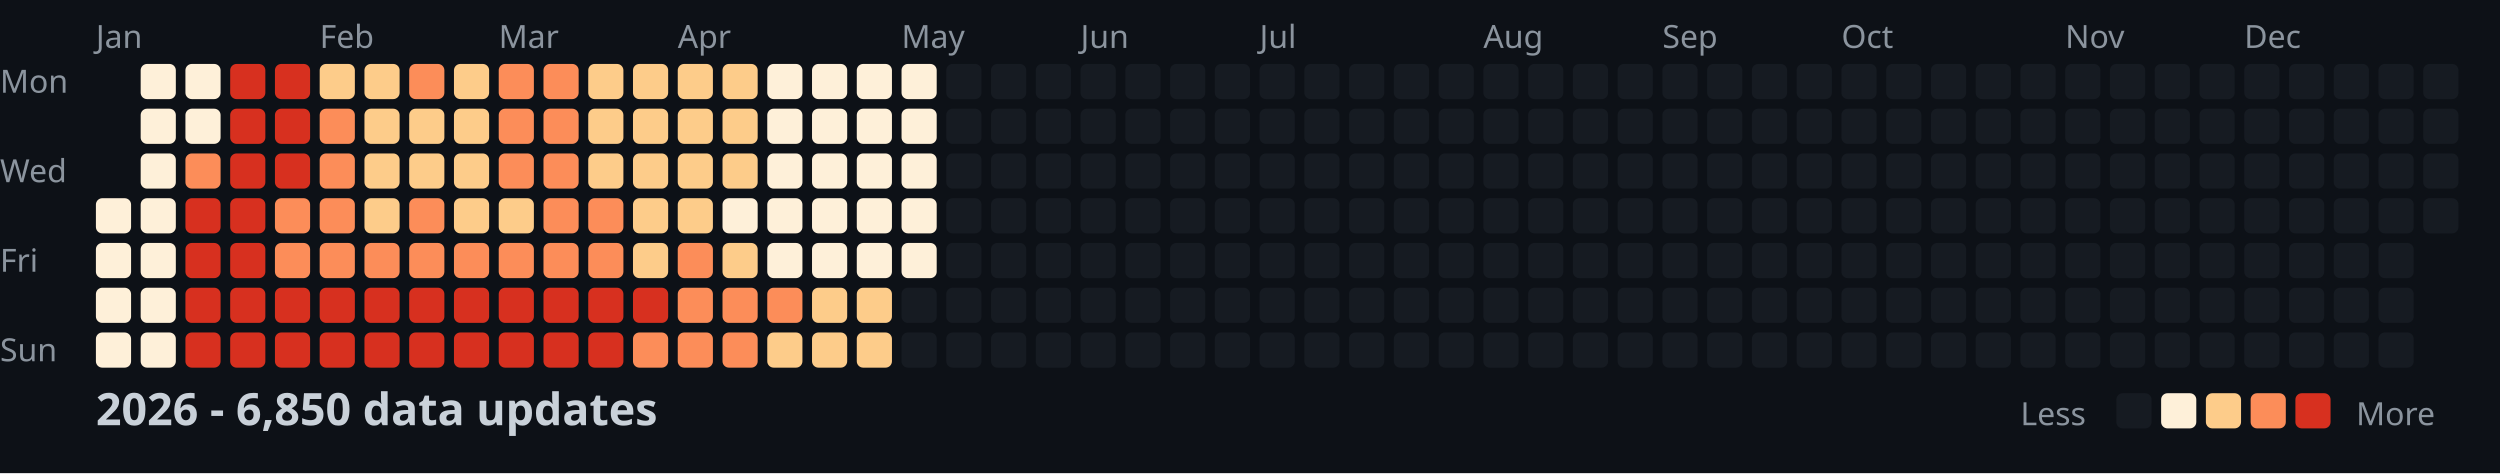
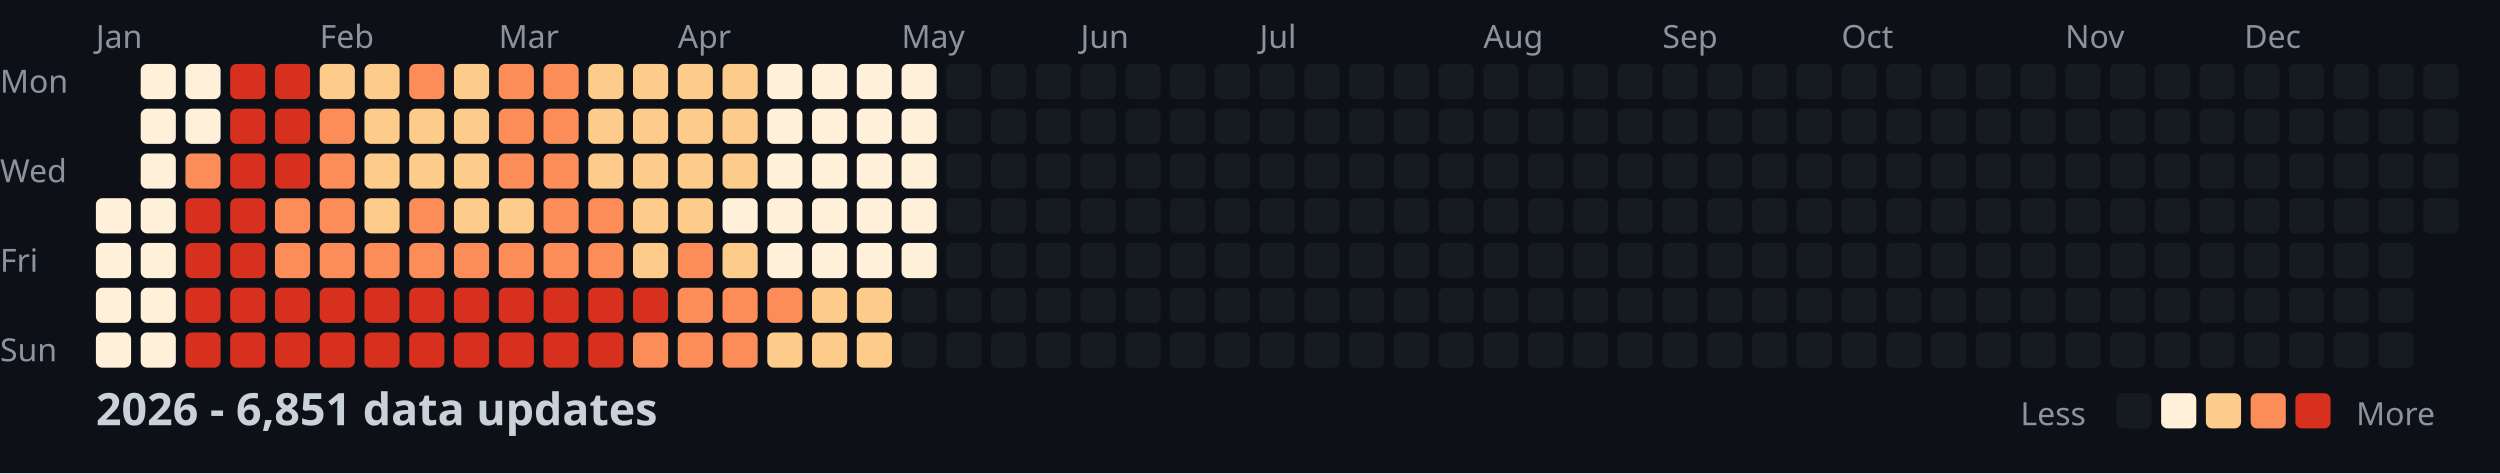
<svg xmlns="http://www.w3.org/2000/svg" width="782" height="148">
  <style>
    .month { font: 10px sans-serif; fill: #8b949e; }
    .day { font: 10px sans-serif; fill: #8b949e; }
    .title { font: bold 14px sans-serif; fill: #c9d1d9; }
    .legend { font: 10px sans-serif; fill: #8b949e; }
  </style>
  <rect width="100%" height="100%" fill="#0d1117" />
  <text x="0" y="29" class="day">Mon</text>
  <text x="0" y="57" class="day">Wed</text>
  <text x="0" y="85" class="day">Fri</text>
  <text x="0" y="113" class="day">Sun</text>
  <text x="30" y="15" class="month">Jan</text>
  <text x="100" y="15" class="month">Feb</text>
  <text x="156" y="15" class="month">Mar</text>
  <text x="212" y="15" class="month">Apr</text>
  <text x="282" y="15" class="month">May</text>
  <text x="338" y="15" class="month">Jun</text>
  <text x="394" y="15" class="month">Jul</text>
  <text x="464" y="15" class="month">Aug</text>
  <text x="520" y="15" class="month">Sep</text>
  <text x="576" y="15" class="month">Oct</text>
  <text x="646" y="15" class="month">Nov</text>
  <text x="702" y="15" class="month">Dec</text>
  <rect x="30" y="62" width="11" height="11" fill="#fef0d9" rx="2" />
  <rect x="30" y="76" width="11" height="11" fill="#fef0d9" rx="2" />
  <rect x="30" y="90" width="11" height="11" fill="#fef0d9" rx="2" />
  <rect x="30" y="104" width="11" height="11" fill="#fef0d9" rx="2" />
  <rect x="44" y="20" width="11" height="11" fill="#fef0d9" rx="2" />
  <rect x="44" y="34" width="11" height="11" fill="#fef0d9" rx="2" />
  <rect x="44" y="48" width="11" height="11" fill="#fef0d9" rx="2" />
  <rect x="44" y="62" width="11" height="11" fill="#fef0d9" rx="2" />
  <rect x="44" y="76" width="11" height="11" fill="#fef0d9" rx="2" />
  <rect x="44" y="90" width="11" height="11" fill="#fef0d9" rx="2" />
  <rect x="44" y="104" width="11" height="11" fill="#fef0d9" rx="2" />
  <rect x="58" y="20" width="11" height="11" fill="#fef0d9" rx="2" />
  <rect x="58" y="34" width="11" height="11" fill="#fef0d9" rx="2" />
  <rect x="58" y="48" width="11" height="11" fill="#fc8d59" rx="2" />
  <rect x="58" y="62" width="11" height="11" fill="#d7301f" rx="2" />
  <rect x="58" y="76" width="11" height="11" fill="#d7301f" rx="2" />
  <rect x="58" y="90" width="11" height="11" fill="#d7301f" rx="2" />
  <rect x="58" y="104" width="11" height="11" fill="#d7301f" rx="2" />
  <rect x="72" y="20" width="11" height="11" fill="#d7301f" rx="2" />
  <rect x="72" y="34" width="11" height="11" fill="#d7301f" rx="2" />
  <rect x="72" y="48" width="11" height="11" fill="#d7301f" rx="2" />
  <rect x="72" y="62" width="11" height="11" fill="#d7301f" rx="2" />
  <rect x="72" y="76" width="11" height="11" fill="#d7301f" rx="2" />
  <rect x="72" y="90" width="11" height="11" fill="#d7301f" rx="2" />
  <rect x="72" y="104" width="11" height="11" fill="#d7301f" rx="2" />
  <rect x="86" y="20" width="11" height="11" fill="#d7301f" rx="2" />
  <rect x="86" y="34" width="11" height="11" fill="#d7301f" rx="2" />
  <rect x="86" y="48" width="11" height="11" fill="#d7301f" rx="2" />
  <rect x="86" y="62" width="11" height="11" fill="#fc8d59" rx="2" />
  <rect x="86" y="76" width="11" height="11" fill="#fc8d59" rx="2" />
  <rect x="86" y="90" width="11" height="11" fill="#d7301f" rx="2" />
  <rect x="86" y="104" width="11" height="11" fill="#d7301f" rx="2" />
  <rect x="100" y="20" width="11" height="11" fill="#fdcc8a" rx="2" />
  <rect x="100" y="34" width="11" height="11" fill="#fc8d59" rx="2" />
  <rect x="100" y="48" width="11" height="11" fill="#fc8d59" rx="2" />
  <rect x="100" y="62" width="11" height="11" fill="#fc8d59" rx="2" />
  <rect x="100" y="76" width="11" height="11" fill="#fc8d59" rx="2" />
  <rect x="100" y="90" width="11" height="11" fill="#d7301f" rx="2" />
  <rect x="100" y="104" width="11" height="11" fill="#d7301f" rx="2" />
  <rect x="114" y="20" width="11" height="11" fill="#fdcc8a" rx="2" />
  <rect x="114" y="34" width="11" height="11" fill="#fdcc8a" rx="2" />
  <rect x="114" y="48" width="11" height="11" fill="#fdcc8a" rx="2" />
  <rect x="114" y="62" width="11" height="11" fill="#fdcc8a" rx="2" />
  <rect x="114" y="76" width="11" height="11" fill="#fc8d59" rx="2" />
  <rect x="114" y="90" width="11" height="11" fill="#d7301f" rx="2" />
  <rect x="114" y="104" width="11" height="11" fill="#d7301f" rx="2" />
  <rect x="128" y="20" width="11" height="11" fill="#fc8d59" rx="2" />
  <rect x="128" y="34" width="11" height="11" fill="#fdcc8a" rx="2" />
  <rect x="128" y="48" width="11" height="11" fill="#fdcc8a" rx="2" />
  <rect x="128" y="62" width="11" height="11" fill="#fc8d59" rx="2" />
  <rect x="128" y="76" width="11" height="11" fill="#fc8d59" rx="2" />
  <rect x="128" y="90" width="11" height="11" fill="#d7301f" rx="2" />
  <rect x="128" y="104" width="11" height="11" fill="#d7301f" rx="2" />
  <rect x="142" y="20" width="11" height="11" fill="#fdcc8a" rx="2" />
  <rect x="142" y="34" width="11" height="11" fill="#fdcc8a" rx="2" />
  <rect x="142" y="48" width="11" height="11" fill="#fdcc8a" rx="2" />
  <rect x="142" y="62" width="11" height="11" fill="#fdcc8a" rx="2" />
  <rect x="142" y="76" width="11" height="11" fill="#fc8d59" rx="2" />
  <rect x="142" y="90" width="11" height="11" fill="#d7301f" rx="2" />
  <rect x="142" y="104" width="11" height="11" fill="#d7301f" rx="2" />
  <rect x="156" y="20" width="11" height="11" fill="#fc8d59" rx="2" />
  <rect x="156" y="34" width="11" height="11" fill="#fc8d59" rx="2" />
  <rect x="156" y="48" width="11" height="11" fill="#fc8d59" rx="2" />
  <rect x="156" y="62" width="11" height="11" fill="#fdcc8a" rx="2" />
  <rect x="156" y="76" width="11" height="11" fill="#fc8d59" rx="2" />
  <rect x="156" y="90" width="11" height="11" fill="#d7301f" rx="2" />
  <rect x="156" y="104" width="11" height="11" fill="#d7301f" rx="2" />
  <rect x="170" y="20" width="11" height="11" fill="#fc8d59" rx="2" />
  <rect x="170" y="34" width="11" height="11" fill="#fc8d59" rx="2" />
  <rect x="170" y="48" width="11" height="11" fill="#fc8d59" rx="2" />
  <rect x="170" y="62" width="11" height="11" fill="#fc8d59" rx="2" />
  <rect x="170" y="76" width="11" height="11" fill="#fc8d59" rx="2" />
  <rect x="170" y="90" width="11" height="11" fill="#d7301f" rx="2" />
  <rect x="170" y="104" width="11" height="11" fill="#d7301f" rx="2" />
  <rect x="184" y="20" width="11" height="11" fill="#fdcc8a" rx="2" />
  <rect x="184" y="34" width="11" height="11" fill="#fdcc8a" rx="2" />
  <rect x="184" y="48" width="11" height="11" fill="#fdcc8a" rx="2" />
  <rect x="184" y="62" width="11" height="11" fill="#fc8d59" rx="2" />
  <rect x="184" y="76" width="11" height="11" fill="#fc8d59" rx="2" />
  <rect x="184" y="90" width="11" height="11" fill="#d7301f" rx="2" />
  <rect x="184" y="104" width="11" height="11" fill="#d7301f" rx="2" />
  <rect x="198" y="20" width="11" height="11" fill="#fdcc8a" rx="2" />
  <rect x="198" y="34" width="11" height="11" fill="#fdcc8a" rx="2" />
  <rect x="198" y="48" width="11" height="11" fill="#fdcc8a" rx="2" />
  <rect x="198" y="62" width="11" height="11" fill="#fdcc8a" rx="2" />
  <rect x="198" y="76" width="11" height="11" fill="#fdcc8a" rx="2" />
  <rect x="198" y="90" width="11" height="11" fill="#d7301f" rx="2" />
  <rect x="198" y="104" width="11" height="11" fill="#fc8d59" rx="2" />
  <rect x="212" y="20" width="11" height="11" fill="#fdcc8a" rx="2" />
  <rect x="212" y="34" width="11" height="11" fill="#fdcc8a" rx="2" />
  <rect x="212" y="48" width="11" height="11" fill="#fdcc8a" rx="2" />
  <rect x="212" y="62" width="11" height="11" fill="#fdcc8a" rx="2" />
  <rect x="212" y="76" width="11" height="11" fill="#fc8d59" rx="2" />
  <rect x="212" y="90" width="11" height="11" fill="#fc8d59" rx="2" />
  <rect x="212" y="104" width="11" height="11" fill="#fc8d59" rx="2" />
  <rect x="226" y="20" width="11" height="11" fill="#fdcc8a" rx="2" />
  <rect x="226" y="34" width="11" height="11" fill="#fdcc8a" rx="2" />
  <rect x="226" y="48" width="11" height="11" fill="#fdcc8a" rx="2" />
  <rect x="226" y="62" width="11" height="11" fill="#fef0d9" rx="2" />
  <rect x="226" y="76" width="11" height="11" fill="#fdcc8a" rx="2" />
  <rect x="226" y="90" width="11" height="11" fill="#fc8d59" rx="2" />
  <rect x="226" y="104" width="11" height="11" fill="#fc8d59" rx="2" />
  <rect x="240" y="20" width="11" height="11" fill="#fef0d9" rx="2" />
  <rect x="240" y="34" width="11" height="11" fill="#fef0d9" rx="2" />
  <rect x="240" y="48" width="11" height="11" fill="#fef0d9" rx="2" />
  <rect x="240" y="62" width="11" height="11" fill="#fef0d9" rx="2" />
  <rect x="240" y="76" width="11" height="11" fill="#fef0d9" rx="2" />
  <rect x="240" y="90" width="11" height="11" fill="#fc8d59" rx="2" />
  <rect x="240" y="104" width="11" height="11" fill="#fdcc8a" rx="2" />
  <rect x="254" y="20" width="11" height="11" fill="#fef0d9" rx="2" />
  <rect x="254" y="34" width="11" height="11" fill="#fef0d9" rx="2" />
  <rect x="254" y="48" width="11" height="11" fill="#fef0d9" rx="2" />
  <rect x="254" y="62" width="11" height="11" fill="#fef0d9" rx="2" />
  <rect x="254" y="76" width="11" height="11" fill="#fef0d9" rx="2" />
  <rect x="254" y="90" width="11" height="11" fill="#fdcc8a" rx="2" />
  <rect x="254" y="104" width="11" height="11" fill="#fdcc8a" rx="2" />
  <rect x="268" y="20" width="11" height="11" fill="#fef0d9" rx="2" />
  <rect x="268" y="34" width="11" height="11" fill="#fef0d9" rx="2" />
  <rect x="268" y="48" width="11" height="11" fill="#fef0d9" rx="2" />
  <rect x="268" y="62" width="11" height="11" fill="#fef0d9" rx="2" />
  <rect x="268" y="76" width="11" height="11" fill="#fef0d9" rx="2" />
  <rect x="268" y="90" width="11" height="11" fill="#fdcc8a" rx="2" />
  <rect x="268" y="104" width="11" height="11" fill="#fdcc8a" rx="2" />
  <rect x="282" y="20" width="11" height="11" fill="#fef0d9" rx="2" />
  <rect x="282" y="34" width="11" height="11" fill="#fef0d9" rx="2" />
  <rect x="282" y="48" width="11" height="11" fill="#fef0d9" rx="2" />
  <rect x="282" y="62" width="11" height="11" fill="#fef0d9" rx="2" />
  <rect x="282" y="76" width="11" height="11" fill="#fef0d9" rx="2" />
  <rect x="282" y="90" width="11" height="11" fill="#161b22" rx="2" />
  <rect x="282" y="104" width="11" height="11" fill="#161b22" rx="2" />
  <rect x="296" y="20" width="11" height="11" fill="#161b22" rx="2" />
  <rect x="296" y="34" width="11" height="11" fill="#161b22" rx="2" />
  <rect x="296" y="48" width="11" height="11" fill="#161b22" rx="2" />
  <rect x="296" y="62" width="11" height="11" fill="#161b22" rx="2" />
  <rect x="296" y="76" width="11" height="11" fill="#161b22" rx="2" />
  <rect x="296" y="90" width="11" height="11" fill="#161b22" rx="2" />
  <rect x="296" y="104" width="11" height="11" fill="#161b22" rx="2" />
  <rect x="310" y="20" width="11" height="11" fill="#161b22" rx="2" />
  <rect x="310" y="34" width="11" height="11" fill="#161b22" rx="2" />
  <rect x="310" y="48" width="11" height="11" fill="#161b22" rx="2" />
  <rect x="310" y="62" width="11" height="11" fill="#161b22" rx="2" />
  <rect x="310" y="76" width="11" height="11" fill="#161b22" rx="2" />
  <rect x="310" y="90" width="11" height="11" fill="#161b22" rx="2" />
  <rect x="310" y="104" width="11" height="11" fill="#161b22" rx="2" />
  <rect x="324" y="20" width="11" height="11" fill="#161b22" rx="2" />
  <rect x="324" y="34" width="11" height="11" fill="#161b22" rx="2" />
  <rect x="324" y="48" width="11" height="11" fill="#161b22" rx="2" />
  <rect x="324" y="62" width="11" height="11" fill="#161b22" rx="2" />
  <rect x="324" y="76" width="11" height="11" fill="#161b22" rx="2" />
  <rect x="324" y="90" width="11" height="11" fill="#161b22" rx="2" />
  <rect x="324" y="104" width="11" height="11" fill="#161b22" rx="2" />
  <rect x="338" y="20" width="11" height="11" fill="#161b22" rx="2" />
  <rect x="338" y="34" width="11" height="11" fill="#161b22" rx="2" />
  <rect x="338" y="48" width="11" height="11" fill="#161b22" rx="2" />
  <rect x="338" y="62" width="11" height="11" fill="#161b22" rx="2" />
  <rect x="338" y="76" width="11" height="11" fill="#161b22" rx="2" />
  <rect x="338" y="90" width="11" height="11" fill="#161b22" rx="2" />
  <rect x="338" y="104" width="11" height="11" fill="#161b22" rx="2" />
  <rect x="352" y="20" width="11" height="11" fill="#161b22" rx="2" />
  <rect x="352" y="34" width="11" height="11" fill="#161b22" rx="2" />
  <rect x="352" y="48" width="11" height="11" fill="#161b22" rx="2" />
  <rect x="352" y="62" width="11" height="11" fill="#161b22" rx="2" />
  <rect x="352" y="76" width="11" height="11" fill="#161b22" rx="2" />
  <rect x="352" y="90" width="11" height="11" fill="#161b22" rx="2" />
  <rect x="352" y="104" width="11" height="11" fill="#161b22" rx="2" />
  <rect x="366" y="20" width="11" height="11" fill="#161b22" rx="2" />
  <rect x="366" y="34" width="11" height="11" fill="#161b22" rx="2" />
  <rect x="366" y="48" width="11" height="11" fill="#161b22" rx="2" />
  <rect x="366" y="62" width="11" height="11" fill="#161b22" rx="2" />
  <rect x="366" y="76" width="11" height="11" fill="#161b22" rx="2" />
  <rect x="366" y="90" width="11" height="11" fill="#161b22" rx="2" />
  <rect x="366" y="104" width="11" height="11" fill="#161b22" rx="2" />
  <rect x="380" y="20" width="11" height="11" fill="#161b22" rx="2" />
  <rect x="380" y="34" width="11" height="11" fill="#161b22" rx="2" />
  <rect x="380" y="48" width="11" height="11" fill="#161b22" rx="2" />
  <rect x="380" y="62" width="11" height="11" fill="#161b22" rx="2" />
  <rect x="380" y="76" width="11" height="11" fill="#161b22" rx="2" />
  <rect x="380" y="90" width="11" height="11" fill="#161b22" rx="2" />
  <rect x="380" y="104" width="11" height="11" fill="#161b22" rx="2" />
  <rect x="394" y="20" width="11" height="11" fill="#161b22" rx="2" />
  <rect x="394" y="34" width="11" height="11" fill="#161b22" rx="2" />
  <rect x="394" y="48" width="11" height="11" fill="#161b22" rx="2" />
  <rect x="394" y="62" width="11" height="11" fill="#161b22" rx="2" />
  <rect x="394" y="76" width="11" height="11" fill="#161b22" rx="2" />
  <rect x="394" y="90" width="11" height="11" fill="#161b22" rx="2" />
  <rect x="394" y="104" width="11" height="11" fill="#161b22" rx="2" />
  <rect x="408" y="20" width="11" height="11" fill="#161b22" rx="2" />
  <rect x="408" y="34" width="11" height="11" fill="#161b22" rx="2" />
  <rect x="408" y="48" width="11" height="11" fill="#161b22" rx="2" />
  <rect x="408" y="62" width="11" height="11" fill="#161b22" rx="2" />
  <rect x="408" y="76" width="11" height="11" fill="#161b22" rx="2" />
  <rect x="408" y="90" width="11" height="11" fill="#161b22" rx="2" />
  <rect x="408" y="104" width="11" height="11" fill="#161b22" rx="2" />
  <rect x="422" y="20" width="11" height="11" fill="#161b22" rx="2" />
  <rect x="422" y="34" width="11" height="11" fill="#161b22" rx="2" />
  <rect x="422" y="48" width="11" height="11" fill="#161b22" rx="2" />
  <rect x="422" y="62" width="11" height="11" fill="#161b22" rx="2" />
  <rect x="422" y="76" width="11" height="11" fill="#161b22" rx="2" />
  <rect x="422" y="90" width="11" height="11" fill="#161b22" rx="2" />
  <rect x="422" y="104" width="11" height="11" fill="#161b22" rx="2" />
  <rect x="436" y="20" width="11" height="11" fill="#161b22" rx="2" />
  <rect x="436" y="34" width="11" height="11" fill="#161b22" rx="2" />
  <rect x="436" y="48" width="11" height="11" fill="#161b22" rx="2" />
  <rect x="436" y="62" width="11" height="11" fill="#161b22" rx="2" />
  <rect x="436" y="76" width="11" height="11" fill="#161b22" rx="2" />
  <rect x="436" y="90" width="11" height="11" fill="#161b22" rx="2" />
  <rect x="436" y="104" width="11" height="11" fill="#161b22" rx="2" />
  <rect x="450" y="20" width="11" height="11" fill="#161b22" rx="2" />
  <rect x="450" y="34" width="11" height="11" fill="#161b22" rx="2" />
  <rect x="450" y="48" width="11" height="11" fill="#161b22" rx="2" />
  <rect x="450" y="62" width="11" height="11" fill="#161b22" rx="2" />
  <rect x="450" y="76" width="11" height="11" fill="#161b22" rx="2" />
  <rect x="450" y="90" width="11" height="11" fill="#161b22" rx="2" />
  <rect x="450" y="104" width="11" height="11" fill="#161b22" rx="2" />
  <rect x="464" y="20" width="11" height="11" fill="#161b22" rx="2" />
  <rect x="464" y="34" width="11" height="11" fill="#161b22" rx="2" />
  <rect x="464" y="48" width="11" height="11" fill="#161b22" rx="2" />
  <rect x="464" y="62" width="11" height="11" fill="#161b22" rx="2" />
  <rect x="464" y="76" width="11" height="11" fill="#161b22" rx="2" />
  <rect x="464" y="90" width="11" height="11" fill="#161b22" rx="2" />
  <rect x="464" y="104" width="11" height="11" fill="#161b22" rx="2" />
  <rect x="478" y="20" width="11" height="11" fill="#161b22" rx="2" />
  <rect x="478" y="34" width="11" height="11" fill="#161b22" rx="2" />
  <rect x="478" y="48" width="11" height="11" fill="#161b22" rx="2" />
  <rect x="478" y="62" width="11" height="11" fill="#161b22" rx="2" />
  <rect x="478" y="76" width="11" height="11" fill="#161b22" rx="2" />
  <rect x="478" y="90" width="11" height="11" fill="#161b22" rx="2" />
  <rect x="478" y="104" width="11" height="11" fill="#161b22" rx="2" />
  <rect x="492" y="20" width="11" height="11" fill="#161b22" rx="2" />
  <rect x="492" y="34" width="11" height="11" fill="#161b22" rx="2" />
  <rect x="492" y="48" width="11" height="11" fill="#161b22" rx="2" />
  <rect x="492" y="62" width="11" height="11" fill="#161b22" rx="2" />
  <rect x="492" y="76" width="11" height="11" fill="#161b22" rx="2" />
  <rect x="492" y="90" width="11" height="11" fill="#161b22" rx="2" />
  <rect x="492" y="104" width="11" height="11" fill="#161b22" rx="2" />
  <rect x="506" y="20" width="11" height="11" fill="#161b22" rx="2" />
  <rect x="506" y="34" width="11" height="11" fill="#161b22" rx="2" />
  <rect x="506" y="48" width="11" height="11" fill="#161b22" rx="2" />
  <rect x="506" y="62" width="11" height="11" fill="#161b22" rx="2" />
  <rect x="506" y="76" width="11" height="11" fill="#161b22" rx="2" />
  <rect x="506" y="90" width="11" height="11" fill="#161b22" rx="2" />
  <rect x="506" y="104" width="11" height="11" fill="#161b22" rx="2" />
  <rect x="520" y="20" width="11" height="11" fill="#161b22" rx="2" />
  <rect x="520" y="34" width="11" height="11" fill="#161b22" rx="2" />
  <rect x="520" y="48" width="11" height="11" fill="#161b22" rx="2" />
  <rect x="520" y="62" width="11" height="11" fill="#161b22" rx="2" />
  <rect x="520" y="76" width="11" height="11" fill="#161b22" rx="2" />
  <rect x="520" y="90" width="11" height="11" fill="#161b22" rx="2" />
  <rect x="520" y="104" width="11" height="11" fill="#161b22" rx="2" />
  <rect x="534" y="20" width="11" height="11" fill="#161b22" rx="2" />
  <rect x="534" y="34" width="11" height="11" fill="#161b22" rx="2" />
  <rect x="534" y="48" width="11" height="11" fill="#161b22" rx="2" />
  <rect x="534" y="62" width="11" height="11" fill="#161b22" rx="2" />
  <rect x="534" y="76" width="11" height="11" fill="#161b22" rx="2" />
  <rect x="534" y="90" width="11" height="11" fill="#161b22" rx="2" />
  <rect x="534" y="104" width="11" height="11" fill="#161b22" rx="2" />
  <rect x="548" y="20" width="11" height="11" fill="#161b22" rx="2" />
  <rect x="548" y="34" width="11" height="11" fill="#161b22" rx="2" />
  <rect x="548" y="48" width="11" height="11" fill="#161b22" rx="2" />
  <rect x="548" y="62" width="11" height="11" fill="#161b22" rx="2" />
  <rect x="548" y="76" width="11" height="11" fill="#161b22" rx="2" />
  <rect x="548" y="90" width="11" height="11" fill="#161b22" rx="2" />
  <rect x="548" y="104" width="11" height="11" fill="#161b22" rx="2" />
  <rect x="562" y="20" width="11" height="11" fill="#161b22" rx="2" />
  <rect x="562" y="34" width="11" height="11" fill="#161b22" rx="2" />
  <rect x="562" y="48" width="11" height="11" fill="#161b22" rx="2" />
  <rect x="562" y="62" width="11" height="11" fill="#161b22" rx="2" />
  <rect x="562" y="76" width="11" height="11" fill="#161b22" rx="2" />
  <rect x="562" y="90" width="11" height="11" fill="#161b22" rx="2" />
  <rect x="562" y="104" width="11" height="11" fill="#161b22" rx="2" />
  <rect x="576" y="20" width="11" height="11" fill="#161b22" rx="2" />
  <rect x="576" y="34" width="11" height="11" fill="#161b22" rx="2" />
  <rect x="576" y="48" width="11" height="11" fill="#161b22" rx="2" />
  <rect x="576" y="62" width="11" height="11" fill="#161b22" rx="2" />
  <rect x="576" y="76" width="11" height="11" fill="#161b22" rx="2" />
  <rect x="576" y="90" width="11" height="11" fill="#161b22" rx="2" />
  <rect x="576" y="104" width="11" height="11" fill="#161b22" rx="2" />
  <rect x="590" y="20" width="11" height="11" fill="#161b22" rx="2" />
  <rect x="590" y="34" width="11" height="11" fill="#161b22" rx="2" />
  <rect x="590" y="48" width="11" height="11" fill="#161b22" rx="2" />
  <rect x="590" y="62" width="11" height="11" fill="#161b22" rx="2" />
  <rect x="590" y="76" width="11" height="11" fill="#161b22" rx="2" />
  <rect x="590" y="90" width="11" height="11" fill="#161b22" rx="2" />
  <rect x="590" y="104" width="11" height="11" fill="#161b22" rx="2" />
  <rect x="604" y="20" width="11" height="11" fill="#161b22" rx="2" />
  <rect x="604" y="34" width="11" height="11" fill="#161b22" rx="2" />
  <rect x="604" y="48" width="11" height="11" fill="#161b22" rx="2" />
  <rect x="604" y="62" width="11" height="11" fill="#161b22" rx="2" />
  <rect x="604" y="76" width="11" height="11" fill="#161b22" rx="2" />
  <rect x="604" y="90" width="11" height="11" fill="#161b22" rx="2" />
  <rect x="604" y="104" width="11" height="11" fill="#161b22" rx="2" />
  <rect x="618" y="20" width="11" height="11" fill="#161b22" rx="2" />
  <rect x="618" y="34" width="11" height="11" fill="#161b22" rx="2" />
  <rect x="618" y="48" width="11" height="11" fill="#161b22" rx="2" />
  <rect x="618" y="62" width="11" height="11" fill="#161b22" rx="2" />
  <rect x="618" y="76" width="11" height="11" fill="#161b22" rx="2" />
  <rect x="618" y="90" width="11" height="11" fill="#161b22" rx="2" />
  <rect x="618" y="104" width="11" height="11" fill="#161b22" rx="2" />
  <rect x="632" y="20" width="11" height="11" fill="#161b22" rx="2" />
  <rect x="632" y="34" width="11" height="11" fill="#161b22" rx="2" />
  <rect x="632" y="48" width="11" height="11" fill="#161b22" rx="2" />
  <rect x="632" y="62" width="11" height="11" fill="#161b22" rx="2" />
  <rect x="632" y="76" width="11" height="11" fill="#161b22" rx="2" />
  <rect x="632" y="90" width="11" height="11" fill="#161b22" rx="2" />
  <rect x="632" y="104" width="11" height="11" fill="#161b22" rx="2" />
  <rect x="646" y="20" width="11" height="11" fill="#161b22" rx="2" />
  <rect x="646" y="34" width="11" height="11" fill="#161b22" rx="2" />
  <rect x="646" y="48" width="11" height="11" fill="#161b22" rx="2" />
  <rect x="646" y="62" width="11" height="11" fill="#161b22" rx="2" />
  <rect x="646" y="76" width="11" height="11" fill="#161b22" rx="2" />
  <rect x="646" y="90" width="11" height="11" fill="#161b22" rx="2" />
  <rect x="646" y="104" width="11" height="11" fill="#161b22" rx="2" />
  <rect x="660" y="20" width="11" height="11" fill="#161b22" rx="2" />
  <rect x="660" y="34" width="11" height="11" fill="#161b22" rx="2" />
  <rect x="660" y="48" width="11" height="11" fill="#161b22" rx="2" />
  <rect x="660" y="62" width="11" height="11" fill="#161b22" rx="2" />
  <rect x="660" y="76" width="11" height="11" fill="#161b22" rx="2" />
  <rect x="660" y="90" width="11" height="11" fill="#161b22" rx="2" />
  <rect x="660" y="104" width="11" height="11" fill="#161b22" rx="2" />
  <rect x="674" y="20" width="11" height="11" fill="#161b22" rx="2" />
  <rect x="674" y="34" width="11" height="11" fill="#161b22" rx="2" />
  <rect x="674" y="48" width="11" height="11" fill="#161b22" rx="2" />
  <rect x="674" y="62" width="11" height="11" fill="#161b22" rx="2" />
  <rect x="674" y="76" width="11" height="11" fill="#161b22" rx="2" />
  <rect x="674" y="90" width="11" height="11" fill="#161b22" rx="2" />
  <rect x="674" y="104" width="11" height="11" fill="#161b22" rx="2" />
  <rect x="688" y="20" width="11" height="11" fill="#161b22" rx="2" />
  <rect x="688" y="34" width="11" height="11" fill="#161b22" rx="2" />
  <rect x="688" y="48" width="11" height="11" fill="#161b22" rx="2" />
  <rect x="688" y="62" width="11" height="11" fill="#161b22" rx="2" />
  <rect x="688" y="76" width="11" height="11" fill="#161b22" rx="2" />
  <rect x="688" y="90" width="11" height="11" fill="#161b22" rx="2" />
  <rect x="688" y="104" width="11" height="11" fill="#161b22" rx="2" />
  <rect x="702" y="20" width="11" height="11" fill="#161b22" rx="2" />
  <rect x="702" y="34" width="11" height="11" fill="#161b22" rx="2" />
  <rect x="702" y="48" width="11" height="11" fill="#161b22" rx="2" />
  <rect x="702" y="62" width="11" height="11" fill="#161b22" rx="2" />
  <rect x="702" y="76" width="11" height="11" fill="#161b22" rx="2" />
  <rect x="702" y="90" width="11" height="11" fill="#161b22" rx="2" />
  <rect x="702" y="104" width="11" height="11" fill="#161b22" rx="2" />
  <rect x="716" y="20" width="11" height="11" fill="#161b22" rx="2" />
  <rect x="716" y="34" width="11" height="11" fill="#161b22" rx="2" />
  <rect x="716" y="48" width="11" height="11" fill="#161b22" rx="2" />
  <rect x="716" y="62" width="11" height="11" fill="#161b22" rx="2" />
  <rect x="716" y="76" width="11" height="11" fill="#161b22" rx="2" />
  <rect x="716" y="90" width="11" height="11" fill="#161b22" rx="2" />
  <rect x="716" y="104" width="11" height="11" fill="#161b22" rx="2" />
  <rect x="730" y="20" width="11" height="11" fill="#161b22" rx="2" />
  <rect x="730" y="34" width="11" height="11" fill="#161b22" rx="2" />
  <rect x="730" y="48" width="11" height="11" fill="#161b22" rx="2" />
  <rect x="730" y="62" width="11" height="11" fill="#161b22" rx="2" />
  <rect x="730" y="76" width="11" height="11" fill="#161b22" rx="2" />
  <rect x="730" y="90" width="11" height="11" fill="#161b22" rx="2" />
  <rect x="730" y="104" width="11" height="11" fill="#161b22" rx="2" />
  <rect x="744" y="20" width="11" height="11" fill="#161b22" rx="2" />
  <rect x="744" y="34" width="11" height="11" fill="#161b22" rx="2" />
  <rect x="744" y="48" width="11" height="11" fill="#161b22" rx="2" />
  <rect x="744" y="62" width="11" height="11" fill="#161b22" rx="2" />
  <rect x="744" y="76" width="11" height="11" fill="#161b22" rx="2" />
  <rect x="744" y="90" width="11" height="11" fill="#161b22" rx="2" />
  <rect x="744" y="104" width="11" height="11" fill="#161b22" rx="2" />
  <rect x="758" y="20" width="11" height="11" fill="#161b22" rx="2" />
  <rect x="758" y="34" width="11" height="11" fill="#161b22" rx="2" />
  <rect x="758" y="48" width="11" height="11" fill="#161b22" rx="2" />
  <rect x="758" y="62" width="11" height="11" fill="#161b22" rx="2" />
-   <text x="30" y="133" class="title">2026 - 6,850 data updates</text>
+   <text x="30" y="133" class="title">2026 - 6,851 data updates</text>
  <text x="632" y="133" class="legend">Less</text>
  <rect x="662" y="123" width="11" height="11" fill="#161b22" rx="2" />
  <rect x="676" y="123" width="11" height="11" fill="#fef0d9" rx="2" />
  <rect x="690" y="123" width="11" height="11" fill="#fdcc8a" rx="2" />
  <rect x="704" y="123" width="11" height="11" fill="#fc8d59" rx="2" />
  <rect x="718" y="123" width="11" height="11" fill="#d7301f" rx="2" />
  <text x="737" y="133" class="legend">More</text>
</svg>
